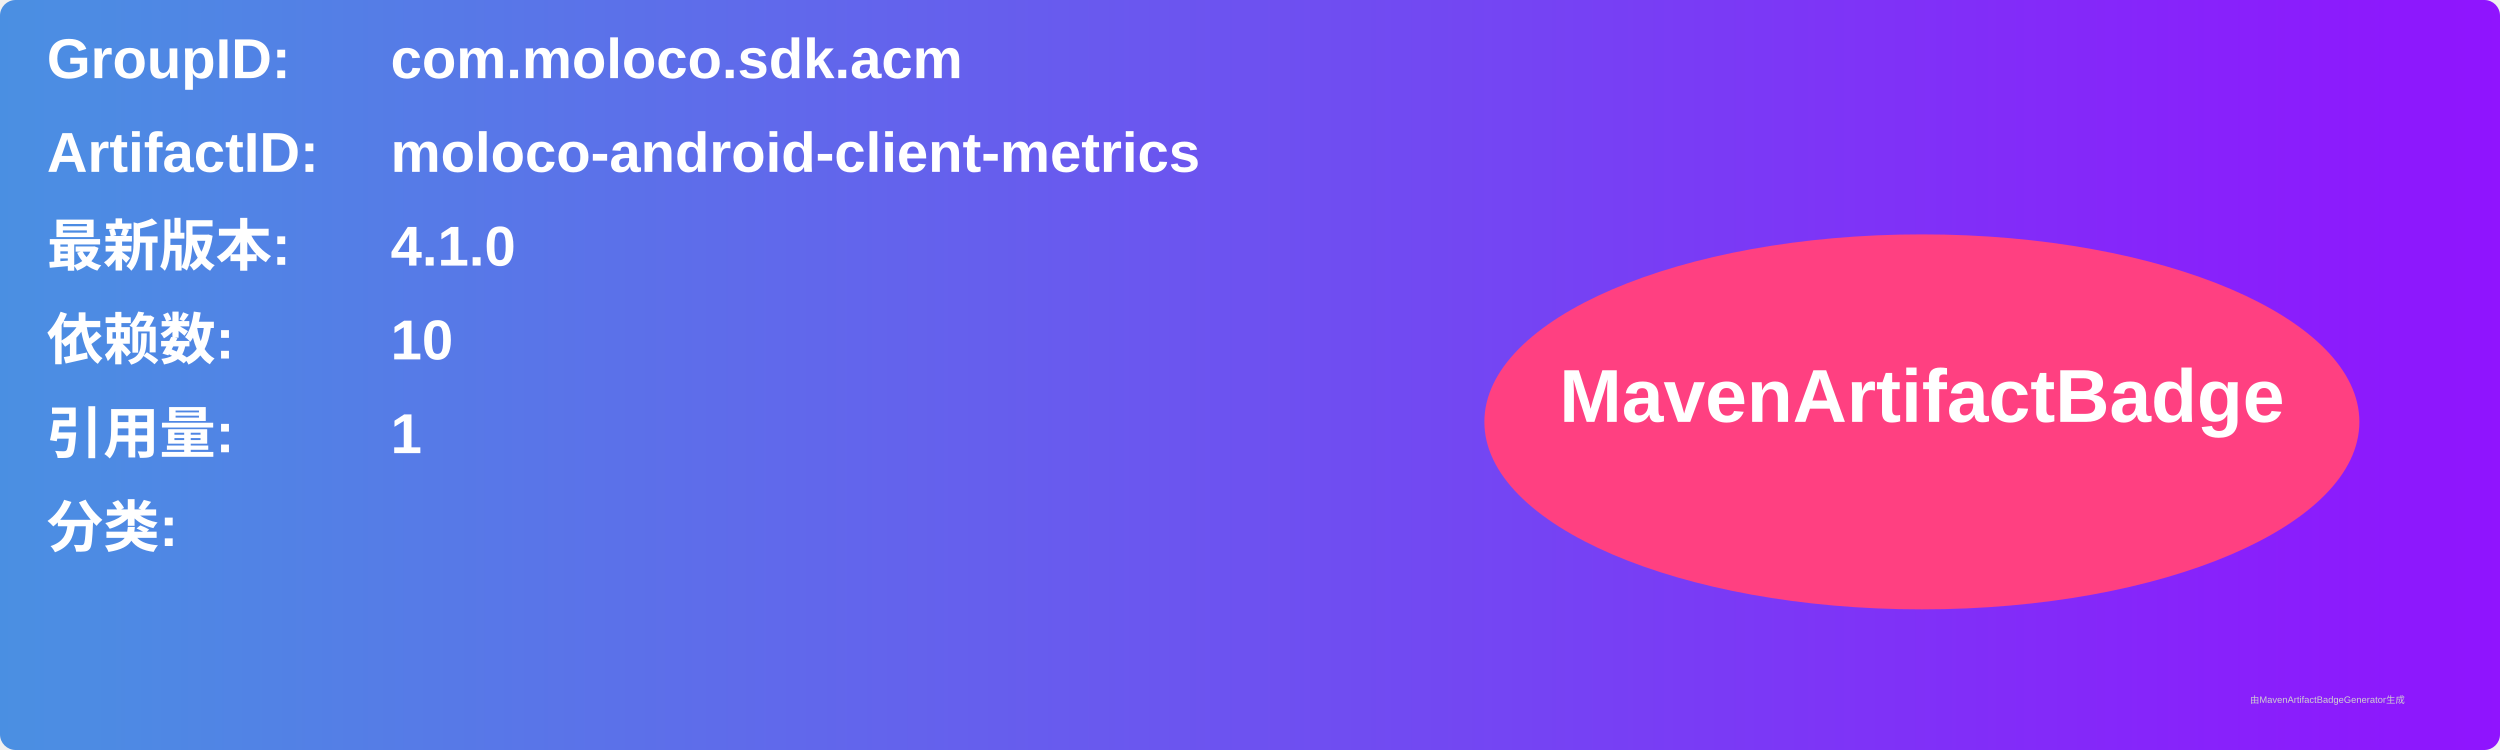
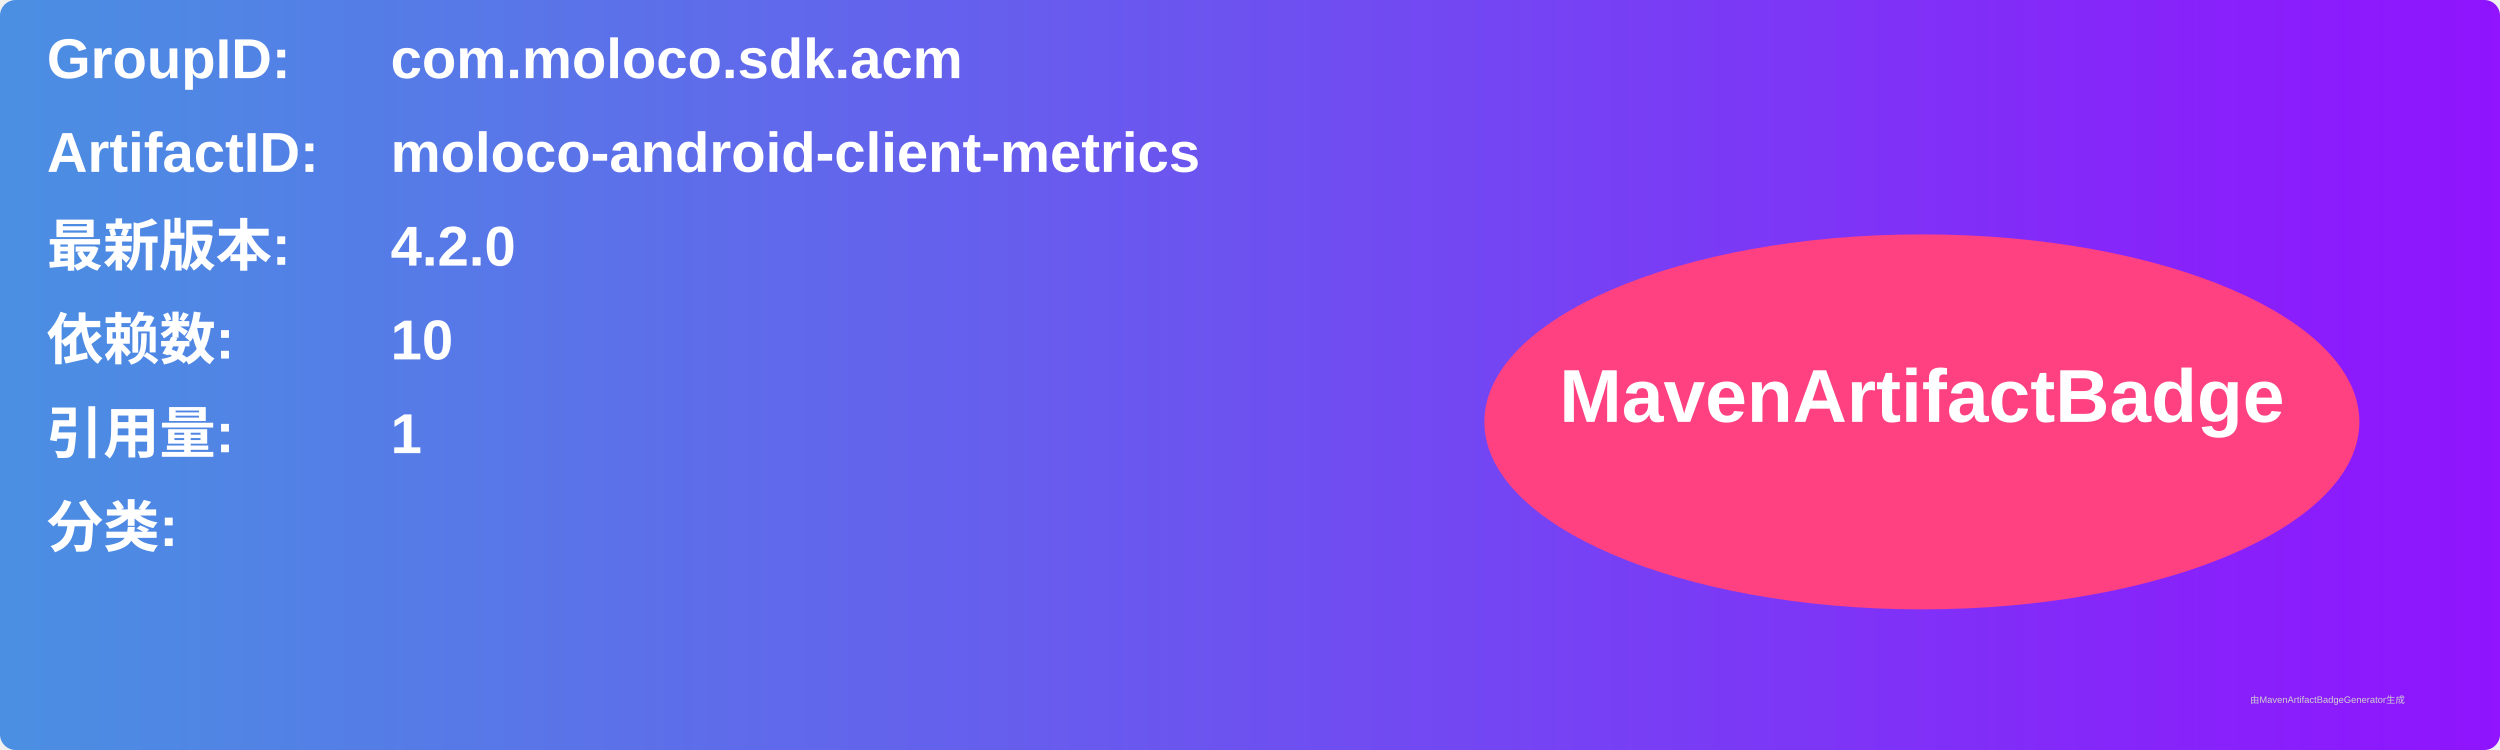
<svg xmlns="http://www.w3.org/2000/svg" width="800" height="240" viewBox="0 0 800 240">
  <linearGradient id="grad" x1="0%" y1="0%" x2="100%" y2="0%">
    <stop offset="0%" stop-color="#4a90e2" />
    <stop offset="100%" stop-color="#9013fe" />
  </linearGradient>
  <rect width="100%" height="100%" rx="5" ry="5" fill="url(#grad)" />
  <g transform="translate(15, 15)">
    <text x="0" y="10" font-family="Arial" font-size="18" fill="white" font-weight="bold" width="260">GroupID:</text>
    <text x="110" y="10" font-family="Arial" font-size="18" fill="white" font-weight="bold" width="460">com.moloco.sdk.acm</text>
    <text x="0" y="40" font-family="Arial" font-size="18" fill="white" font-weight="bold" width="260">ArtifactID:</text>
    <text x="110" y="40" font-family="Arial" font-size="18" fill="white" font-weight="bold" width="460">moloco-android-client-metrics</text>
    <text x="0" y="70" font-family="Arial" font-size="18" fill="white" font-weight="bold">最新版本:</text>
    <text x="110" y="70" font-family="Arial" font-size="18" fill="white" font-weight="bold">
-       <tspan font-weight="bold">4.1.0</tspan>
+       <tspan font-weight="bold">4.2.0</tspan>
    </text>
    <text x="0" y="100" font-family="Arial" font-size="18" fill="white" font-weight="bold">依赖数: </text>
    <text x="110" y="100" font-family="Arial" font-size="18" fill="white">
      <tspan font-weight="bold">10</tspan>
    </text>
    <text x="0" y="130" font-family="Arial" font-size="18" fill="white" font-weight="bold">引用量: </text>
    <text x="110" y="130" font-family="Arial" font-size="18" fill="white">
      <tspan font-weight="bold">1</tspan>
    </text>
    <text x="0" y="160" font-family="Arial" font-size="18" fill="white" font-weight="bold">分类:</text>
    <text x="10" y="190" font-family="Arial" font-size="10" fill="white">
      <tspan font-weight="bold" />
    </text>
    <ellipse cx="600" cy="120" rx="140" ry="60" fill="#ff4081" />
    <text x="600" y="120" text-anchor="middle" font-family="Arial" font-size="24" fill="white" font-weight="bold">MavenArtifactBadge</text>
  </g>
  <text x="720" y="225" font-family="Arial" font-size="3" fill="#d0d0d0">由MavenArtifactBadgeGenerator生成</text>
</svg>
